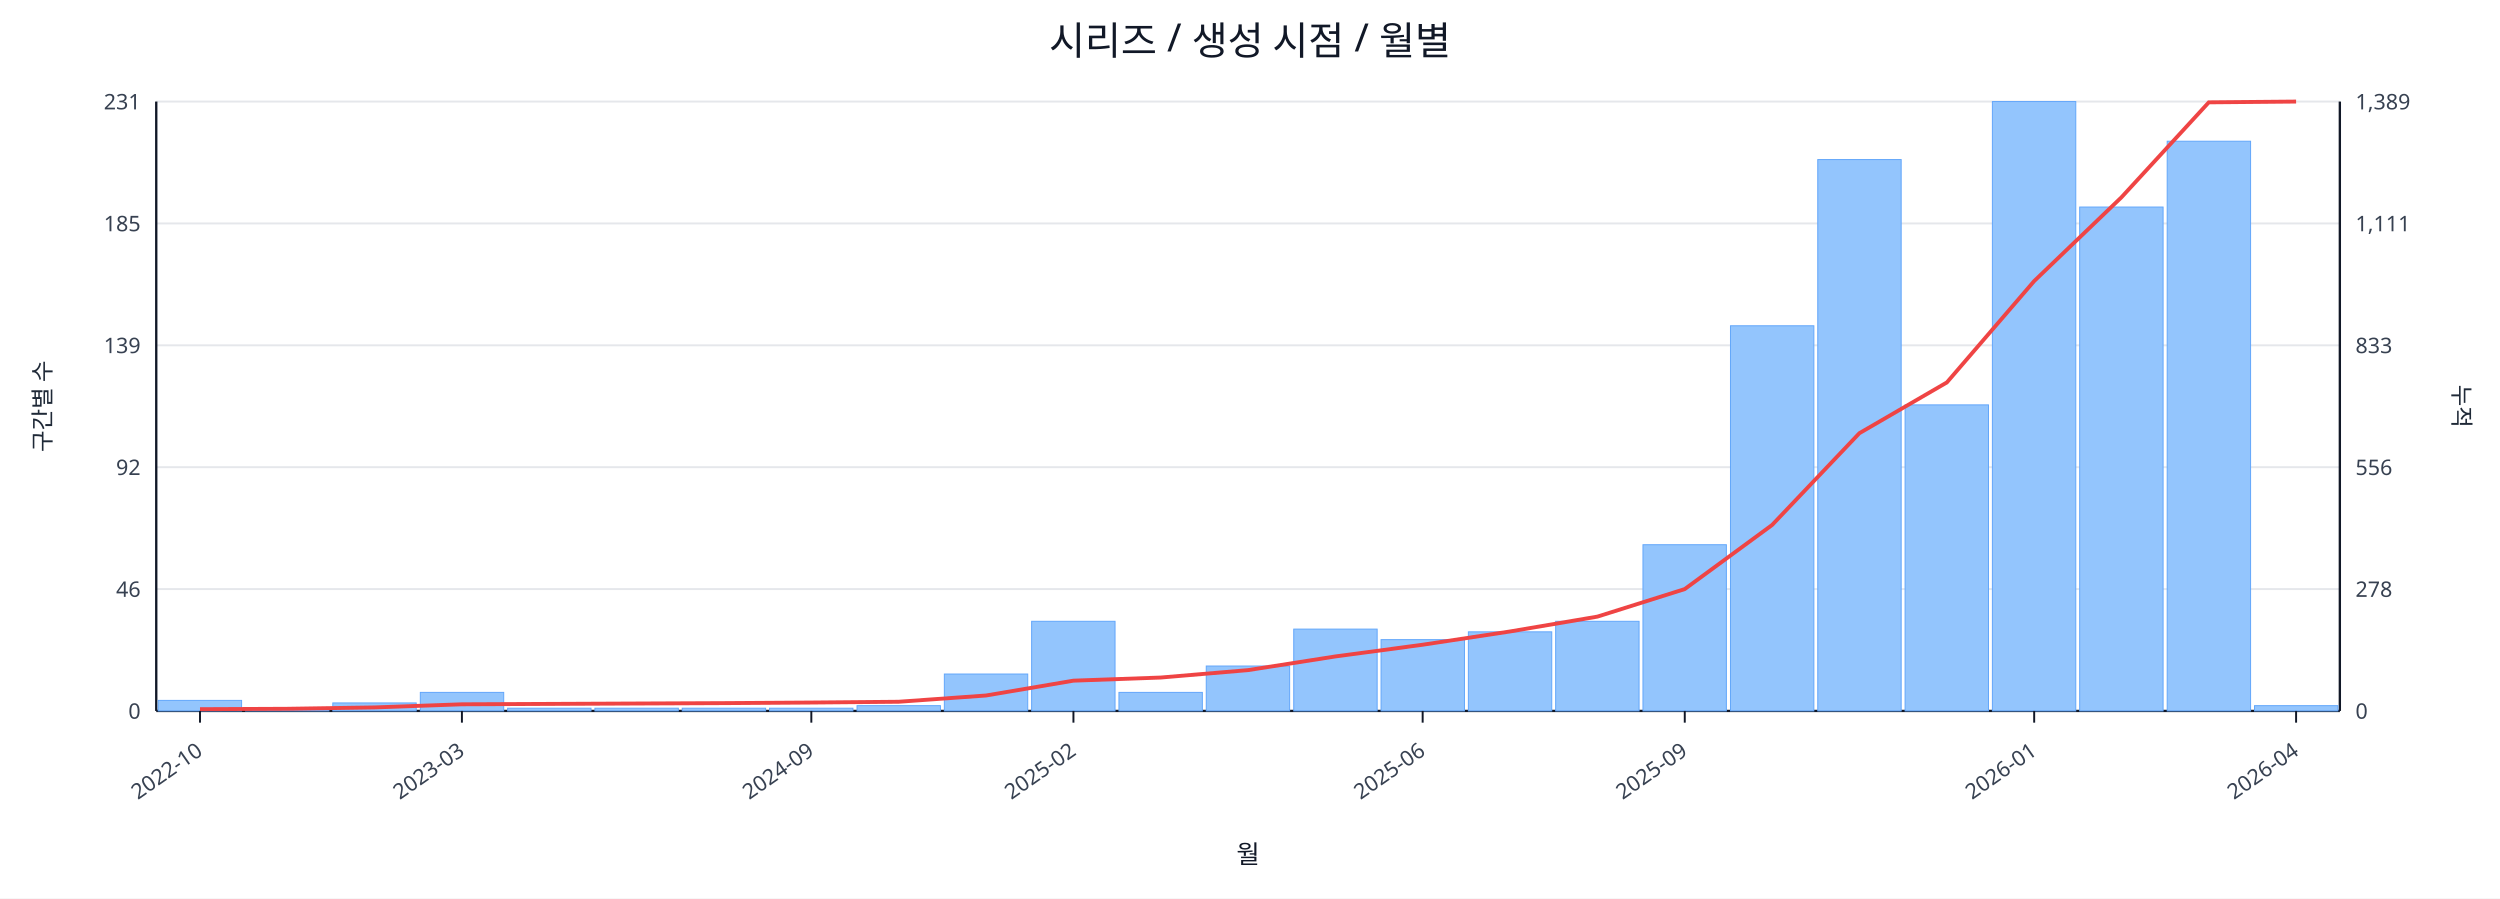
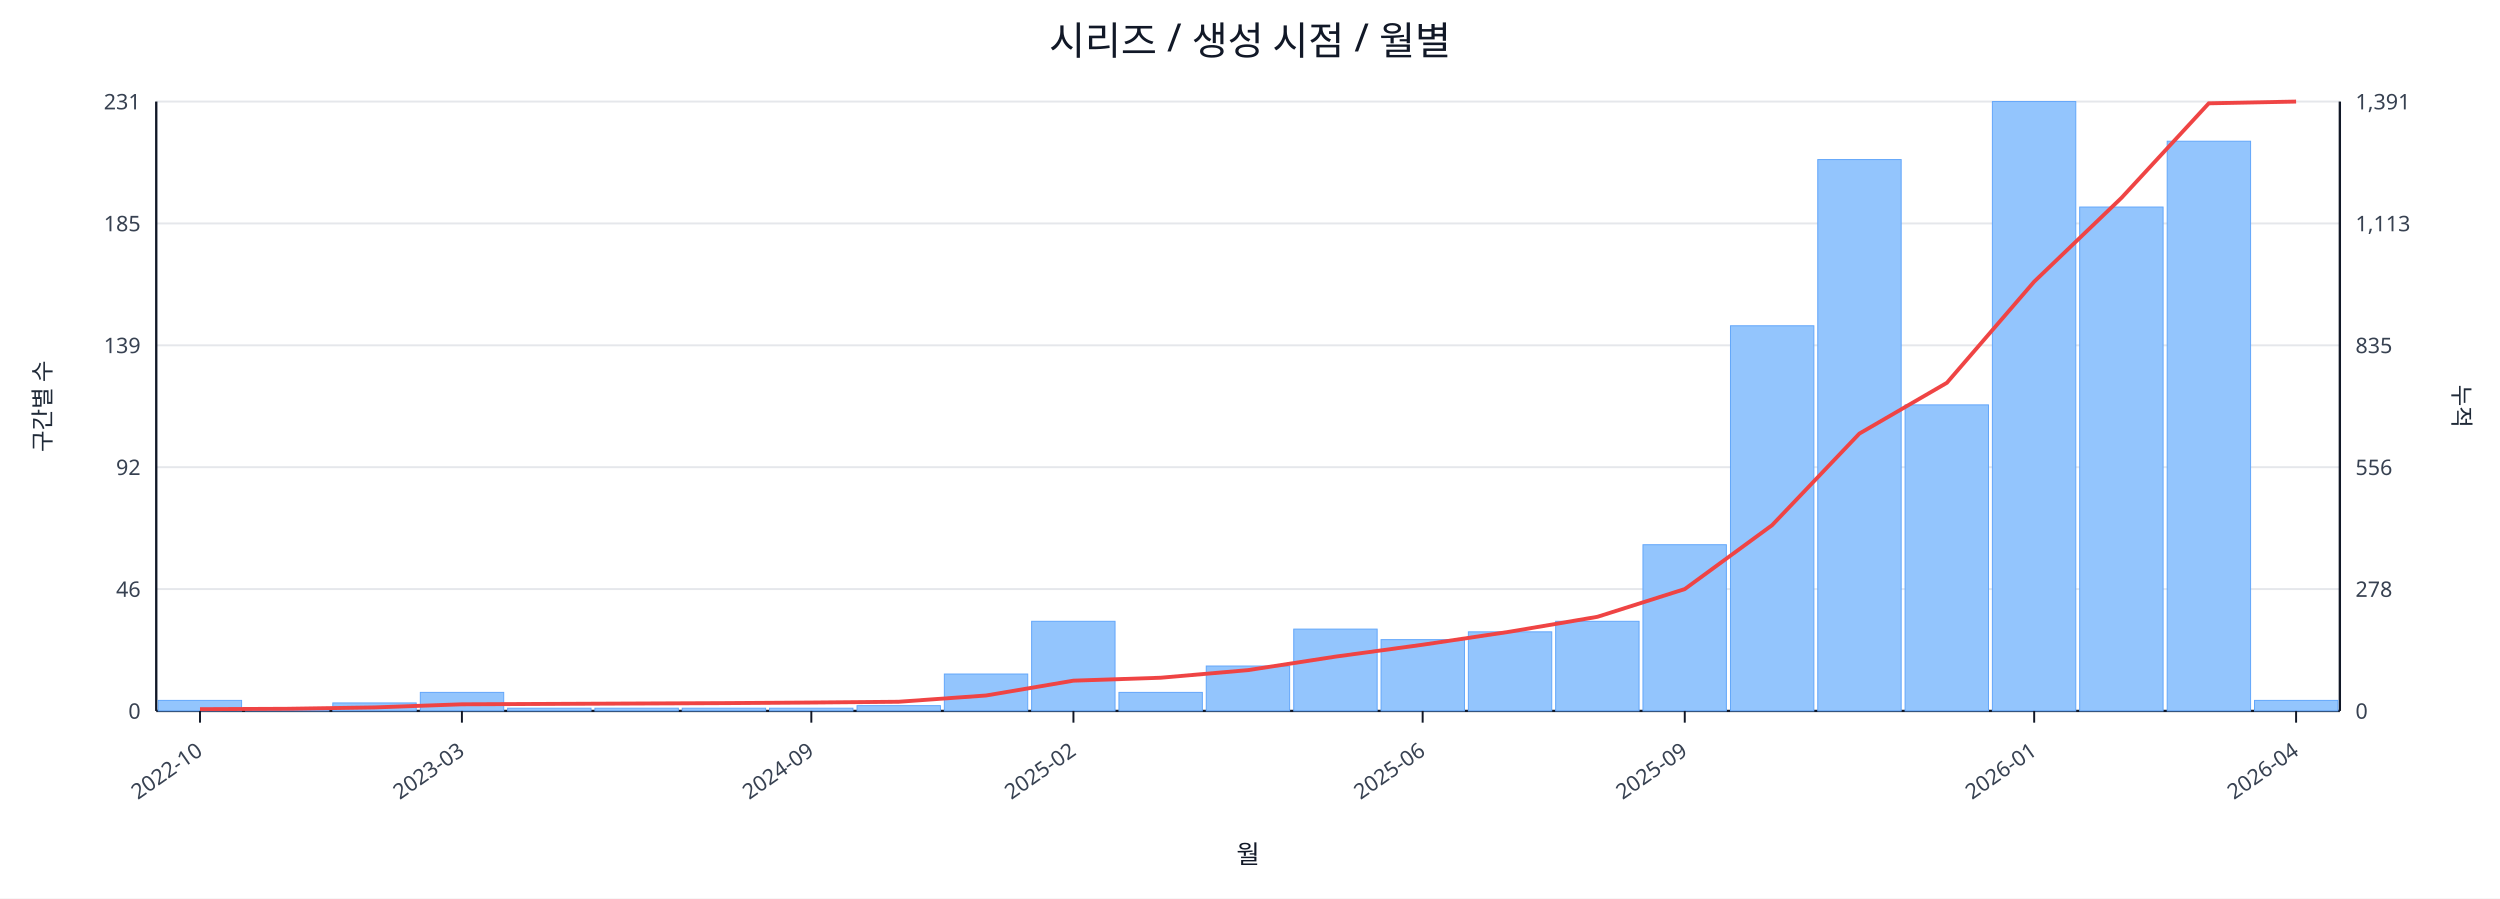
<svg xmlns="http://www.w3.org/2000/svg" width="1280" height="460" viewBox="0 0 1280 460">
  <rect x="0" y="0" width="100%" height="100%" fill="#ffffff" />
  <text x="640.0" y="28" font-size="20" text-anchor="middle" font-family="sans-serif" fill="#111827">시리즈 / 생성 시점 / 월별</text>
  <line x1="80.0" y1="52.0" x2="1198.0" y2="52.0" stroke="#e5e7eb" stroke-width="1" />
  <text x="72.0" y="56.0" font-size="11" text-anchor="end" font-family="sans-serif" fill="#374151">231</text>
-   <text x="1206.0" y="56.0" font-size="11" text-anchor="start" font-family="sans-serif" fill="#374151">1,389</text>
+   <text x="1206.0" y="56.0" font-size="11" text-anchor="start" font-family="sans-serif" fill="#374151">1,391</text>
  <line x1="80.0" y1="114.4" x2="1198.0" y2="114.4" stroke="#e5e7eb" stroke-width="1" />
  <text x="72.0" y="118.4" font-size="11" text-anchor="end" font-family="sans-serif" fill="#374151">185</text>
-   <text x="1206.0" y="118.4" font-size="11" text-anchor="start" font-family="sans-serif" fill="#374151">1,111</text>
+   <text x="1206.0" y="118.4" font-size="11" text-anchor="start" font-family="sans-serif" fill="#374151">1,113</text>
  <line x1="80.0" y1="176.8" x2="1198.0" y2="176.8" stroke="#e5e7eb" stroke-width="1" />
  <text x="72.0" y="180.8" font-size="11" text-anchor="end" font-family="sans-serif" fill="#374151">139</text>
-   <text x="1206.0" y="180.8" font-size="11" text-anchor="start" font-family="sans-serif" fill="#374151">833</text>
+   <text x="1206.0" y="180.8" font-size="11" text-anchor="start" font-family="sans-serif" fill="#374151">835</text>
  <line x1="80.0" y1="239.2" x2="1198.0" y2="239.2" stroke="#e5e7eb" stroke-width="1" />
  <text x="72.0" y="243.2" font-size="11" text-anchor="end" font-family="sans-serif" fill="#374151">92</text>
  <text x="1206.0" y="243.2" font-size="11" text-anchor="start" font-family="sans-serif" fill="#374151">556</text>
  <line x1="80.0" y1="301.6" x2="1198.0" y2="301.6" stroke="#e5e7eb" stroke-width="1" />
  <text x="72.0" y="305.6" font-size="11" text-anchor="end" font-family="sans-serif" fill="#374151">46</text>
  <text x="1206.0" y="305.6" font-size="11" text-anchor="start" font-family="sans-serif" fill="#374151">278</text>
  <line x1="80.0" y1="364.0" x2="1198.0" y2="364.0" stroke="#e5e7eb" stroke-width="1" />
  <text x="72.0" y="368.0" font-size="11" text-anchor="end" font-family="sans-serif" fill="#374151">0</text>
  <text x="1206.0" y="368.0" font-size="11" text-anchor="start" font-family="sans-serif" fill="#374151">0</text>
  <line x1="80.0" y1="364.0" x2="1198.0" y2="364.0" stroke="#111827" stroke-width="1.2" />
  <line x1="80.0" y1="52.0" x2="80.0" y2="364.0" stroke="#111827" stroke-width="1.2" />
  <line x1="1198.0" y1="52.0" x2="1198.0" y2="364.0" stroke="#111827" stroke-width="1.2" />
  <rect x="81.0" y="358.6" width="42.7" height="5.4" fill="#93c5fd" stroke="#60a5fa" stroke-width="0.5" />
  <rect x="125.7" y="362.6" width="42.7" height="1.4" fill="#93c5fd" stroke="#60a5fa" stroke-width="0.5" />
  <rect x="170.4" y="359.9" width="42.7" height="4.1" fill="#93c5fd" stroke="#60a5fa" stroke-width="0.5" />
  <rect x="215.2" y="354.5" width="42.7" height="9.5" fill="#93c5fd" stroke="#60a5fa" stroke-width="0.5" />
  <rect x="259.9" y="362.6" width="42.7" height="1.4" fill="#93c5fd" stroke="#60a5fa" stroke-width="0.5" />
  <rect x="304.6" y="362.6" width="42.7" height="1.4" fill="#93c5fd" stroke="#60a5fa" stroke-width="0.5" />
  <rect x="349.3" y="362.6" width="42.7" height="1.4" fill="#93c5fd" stroke="#60a5fa" stroke-width="0.5" />
  <rect x="394.0" y="362.6" width="42.7" height="1.4" fill="#93c5fd" stroke="#60a5fa" stroke-width="0.5" />
  <rect x="438.8" y="361.3" width="42.7" height="2.7" fill="#93c5fd" stroke="#60a5fa" stroke-width="0.5" />
  <rect x="483.5" y="345.1" width="42.7" height="18.9" fill="#93c5fd" stroke="#60a5fa" stroke-width="0.5" />
  <rect x="528.2" y="318.1" width="42.7" height="45.9" fill="#93c5fd" stroke="#60a5fa" stroke-width="0.5" />
  <rect x="572.9" y="354.5" width="42.7" height="9.5" fill="#93c5fd" stroke="#60a5fa" stroke-width="0.5" />
  <rect x="617.6" y="341.0" width="42.7" height="23.0" fill="#93c5fd" stroke="#60a5fa" stroke-width="0.5" />
  <rect x="662.4" y="322.1" width="42.7" height="41.9" fill="#93c5fd" stroke="#60a5fa" stroke-width="0.5" />
  <rect x="707.1" y="327.5" width="42.7" height="36.5" fill="#93c5fd" stroke="#60a5fa" stroke-width="0.5" />
  <rect x="751.8" y="323.5" width="42.7" height="40.5" fill="#93c5fd" stroke="#60a5fa" stroke-width="0.5" />
  <rect x="796.5" y="318.1" width="42.7" height="45.9" fill="#93c5fd" stroke="#60a5fa" stroke-width="0.5" />
  <rect x="841.2" y="278.9" width="42.7" height="85.1" fill="#93c5fd" stroke="#60a5fa" stroke-width="0.5" />
  <rect x="886.0" y="166.8" width="42.7" height="197.2" fill="#93c5fd" stroke="#60a5fa" stroke-width="0.5" />
  <rect x="930.7" y="81.7" width="42.7" height="282.3" fill="#93c5fd" stroke="#60a5fa" stroke-width="0.5" />
  <rect x="975.4" y="207.3" width="42.7" height="156.7" fill="#93c5fd" stroke="#60a5fa" stroke-width="0.5" />
  <rect x="1020.1" y="52.0" width="42.7" height="312.0" fill="#93c5fd" stroke="#60a5fa" stroke-width="0.5" />
  <rect x="1064.8" y="106.0" width="42.7" height="258.0" fill="#93c5fd" stroke="#60a5fa" stroke-width="0.5" />
  <rect x="1109.6" y="72.3" width="42.7" height="291.7" fill="#93c5fd" stroke="#60a5fa" stroke-width="0.5" />
-   <rect x="1154.3" y="361.3" width="42.7" height="2.7" fill="#93c5fd" stroke="#60a5fa" stroke-width="0.5" />
-   <polyline fill="none" stroke="#ef4444" stroke-width="2" points="102.4,363.1 147.1,362.9 191.8,362.2 236.5,360.6 281.2,360.4 326.0,360.2 370.7,360.0 415.4,359.7 460.1,359.3 504.8,356.1 549.6,348.5 594.3,346.9 639.0,343.1 683.7,336.1 728.4,330.1 773.2,323.3 817.9,315.7 862.6,301.6 907.3,268.8 952.0,221.8 996.8,195.8 1041.5,143.9 1086.2,101.0 1130.9,52.4 1175.6,52.0" />
+   <rect x="1154.3" y="358.6" width="42.7" height="5.4" fill="#93c5fd" stroke="#60a5fa" stroke-width="0.5" />
+   <polyline fill="none" stroke="#ef4444" stroke-width="2" points="102.4,363.1 147.1,362.9 191.8,362.2 236.5,360.6 281.2,360.4 326.0,360.2 370.7,360.0 415.4,359.7 460.1,359.3 504.8,356.1 549.6,348.5 594.3,347.0 639.0,343.1 683.7,336.2 728.4,330.1 773.2,323.4 817.9,315.8 862.6,301.6 907.3,268.9 952.0,222.0 996.8,196.0 1041.5,144.2 1086.2,101.3 1130.9,52.9 1175.6,52.0" />
  <line x1="102.4" y1="364.0" x2="102.4" y2="370.0" stroke="#111827" stroke-width="1" />
  <text x="104.4" y="386.0" font-size="11" text-anchor="end" transform="rotate(-35 104.4 386.0)" font-family="sans-serif" fill="#374151">2022-10</text>
  <line x1="236.5" y1="364.0" x2="236.5" y2="370.0" stroke="#111827" stroke-width="1" />
  <text x="238.5" y="386.0" font-size="11" text-anchor="end" transform="rotate(-35 238.5 386.0)" font-family="sans-serif" fill="#374151">2023-03</text>
  <line x1="415.4" y1="364.0" x2="415.4" y2="370.0" stroke="#111827" stroke-width="1" />
  <text x="417.4" y="386.0" font-size="11" text-anchor="end" transform="rotate(-35 417.4 386.0)" font-family="sans-serif" fill="#374151">2024-09</text>
  <line x1="549.6" y1="364.0" x2="549.6" y2="370.0" stroke="#111827" stroke-width="1" />
  <text x="551.6" y="386.0" font-size="11" text-anchor="end" transform="rotate(-35 551.6 386.0)" font-family="sans-serif" fill="#374151">2025-02</text>
  <line x1="728.4" y1="364.0" x2="728.4" y2="370.0" stroke="#111827" stroke-width="1" />
  <text x="730.4" y="386.0" font-size="11" text-anchor="end" transform="rotate(-35 730.4 386.0)" font-family="sans-serif" fill="#374151">2025-06</text>
  <line x1="862.6" y1="364.0" x2="862.6" y2="370.0" stroke="#111827" stroke-width="1" />
  <text x="864.6" y="386.0" font-size="11" text-anchor="end" transform="rotate(-35 864.6 386.0)" font-family="sans-serif" fill="#374151">2025-09</text>
  <line x1="1041.5" y1="364.0" x2="1041.5" y2="370.0" stroke="#111827" stroke-width="1" />
  <text x="1043.5" y="386.0" font-size="11" text-anchor="end" transform="rotate(-35 1043.5 386.0)" font-family="sans-serif" fill="#374151">2026-01</text>
  <line x1="1175.6" y1="364.0" x2="1175.6" y2="370.0" stroke="#111827" stroke-width="1" />
  <text x="1177.6" y="386.0" font-size="11" text-anchor="end" transform="rotate(-35 1177.6 386.0)" font-family="sans-serif" fill="#374151">2026-04</text>
  <text x="26" y="208.0" font-size="12" transform="rotate(-90 26 208.0)" text-anchor="middle" font-family="sans-serif" fill="#1f2937">구간별 수</text>
  <text x="1256.0" y="208.0" font-size="12" transform="rotate(90 1256.0 208.0)" text-anchor="middle" font-family="sans-serif" fill="#1f2937">누적</text>
  <text x="639.0" y="442.0" font-size="13" text-anchor="middle" font-family="sans-serif" fill="#111827">월</text>
</svg>
